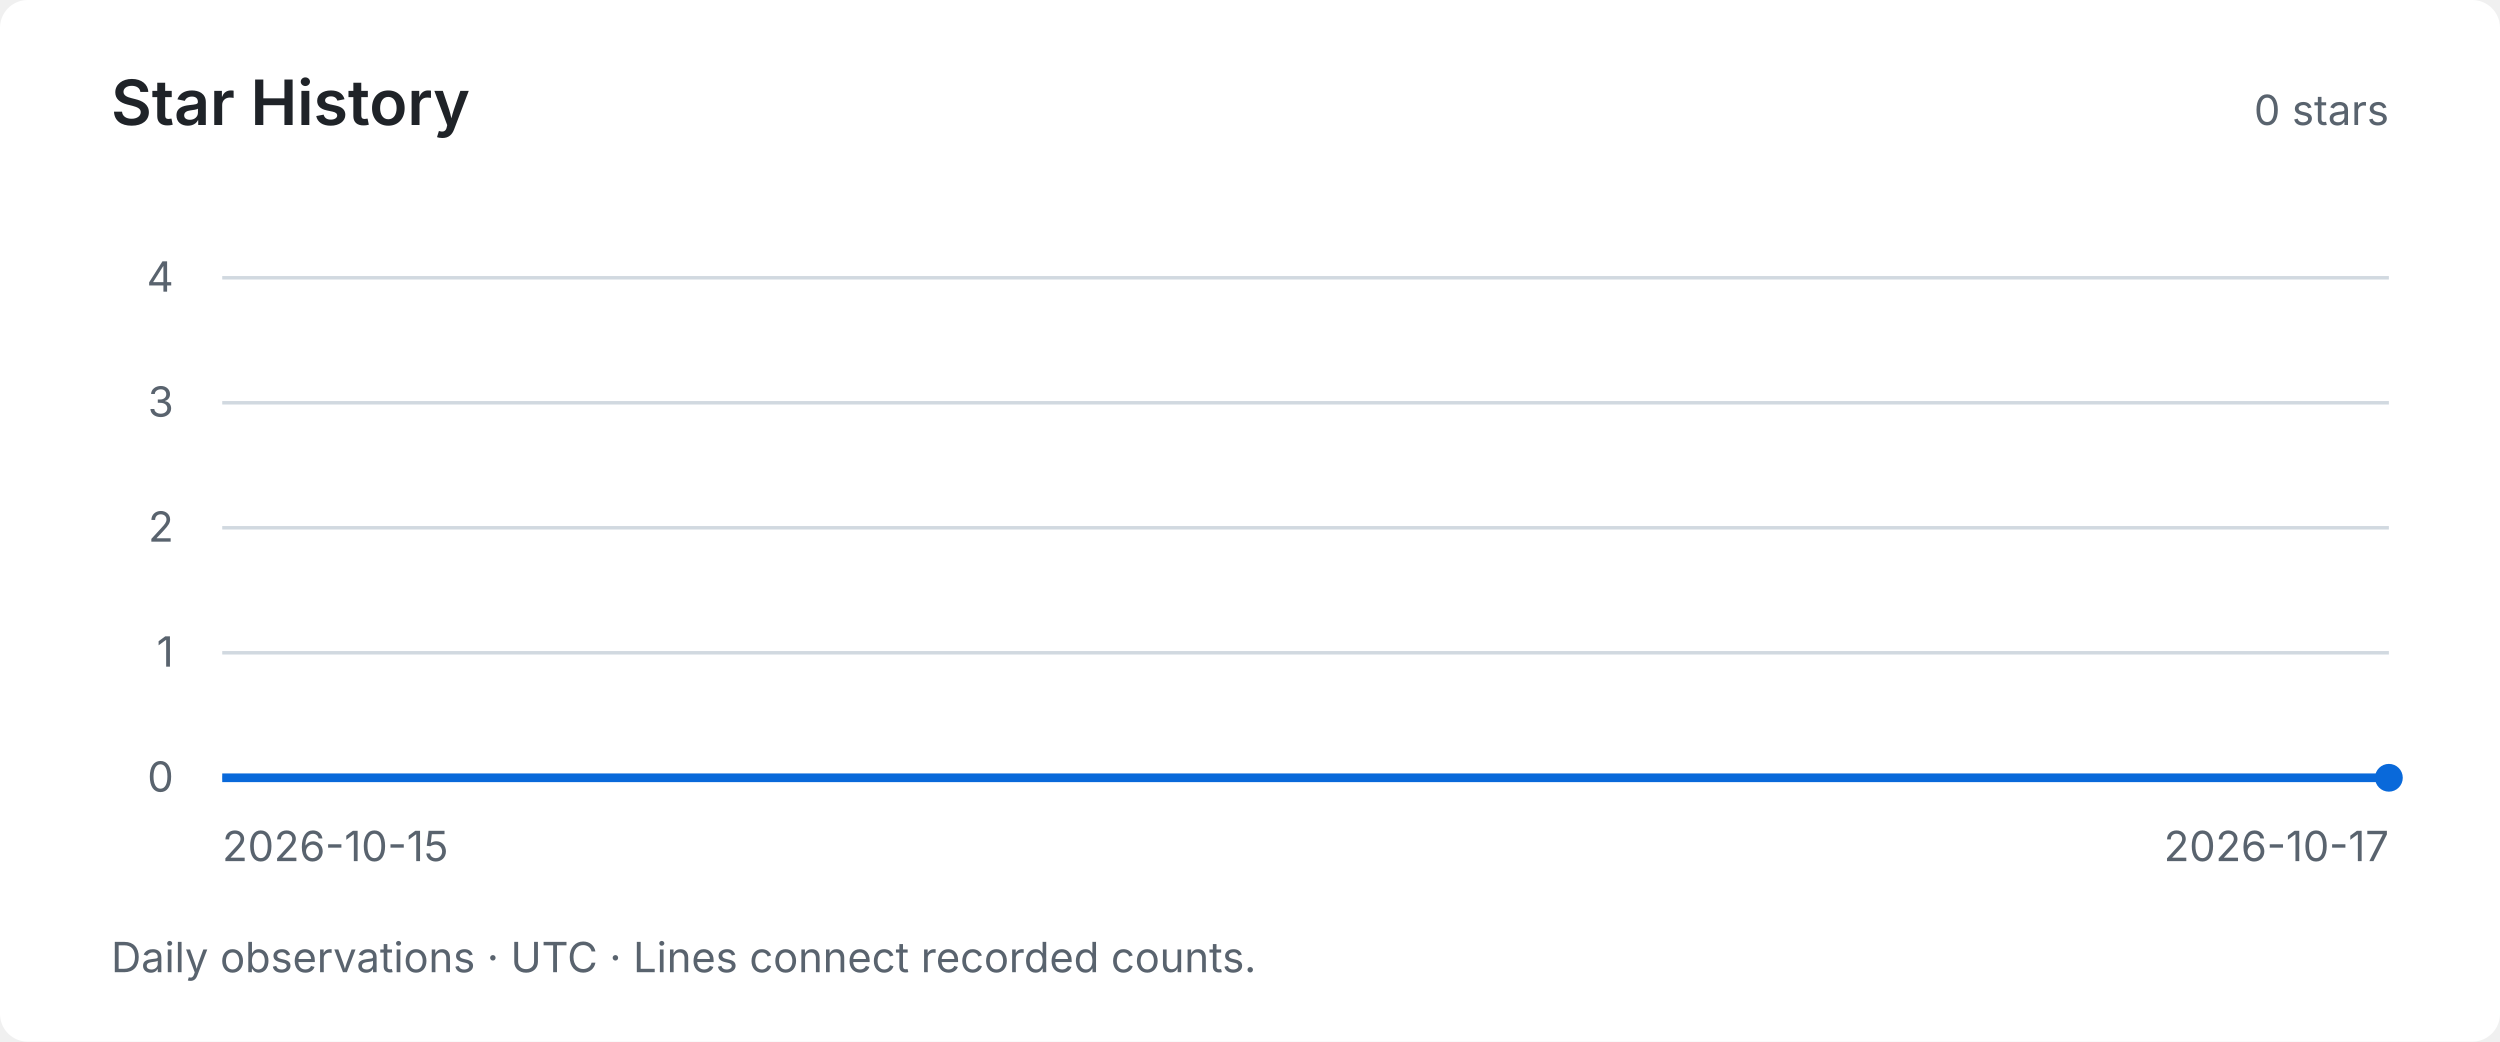
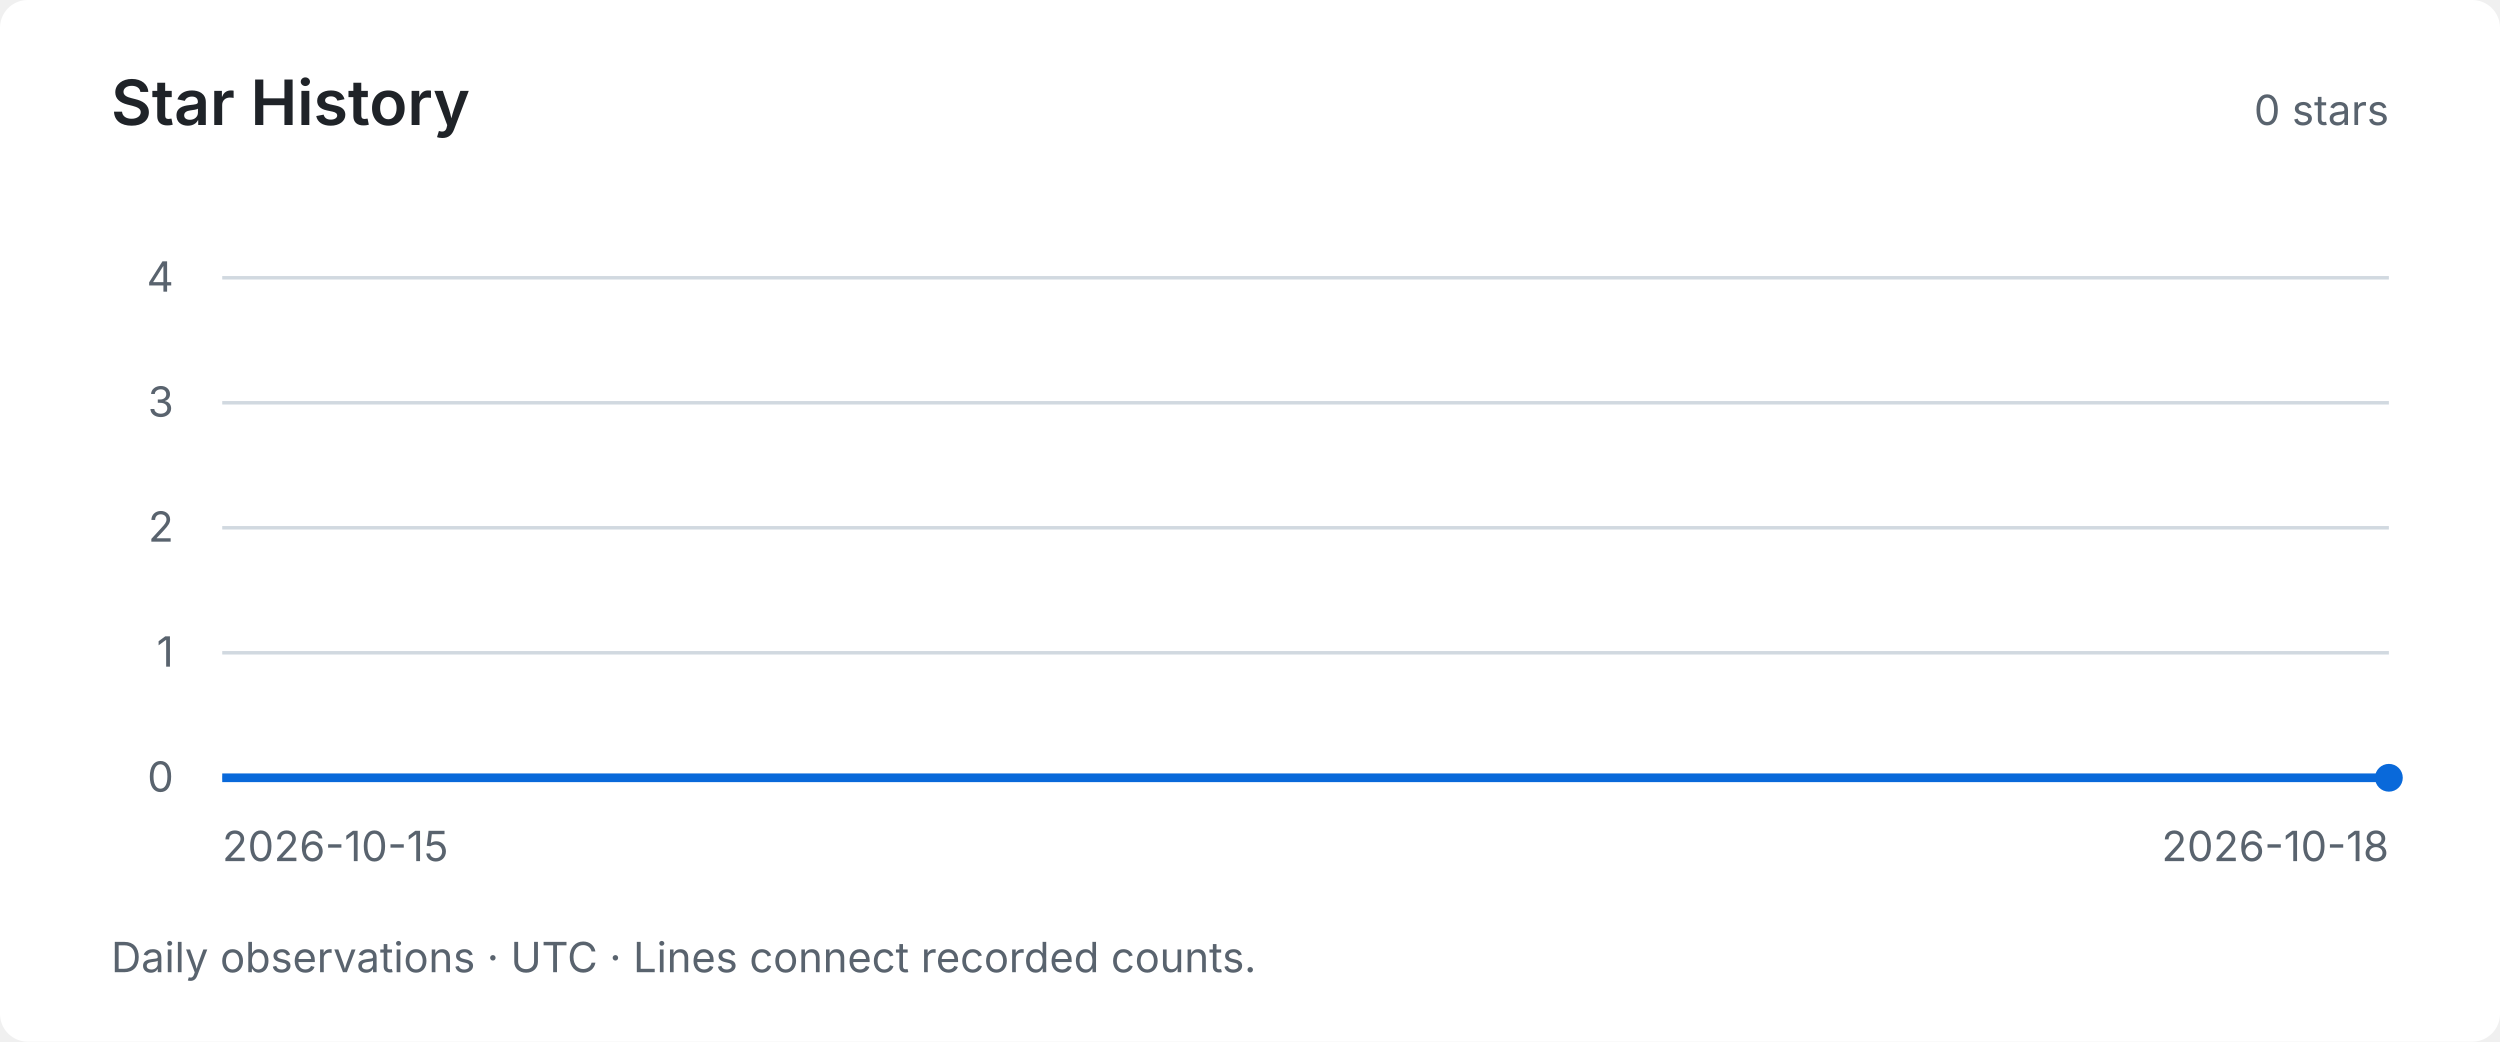
<svg xmlns="http://www.w3.org/2000/svg" width="720" height="300" viewBox="0 0 720 300" role="img" aria-labelledby="title desc">
  <style>text { font-family: system-ui, -apple-system, BlinkMacSystemFont, "Segoe UI", sans-serif; fill: #59636e; font-size: 12px; }</style>
  <rect width="720" height="300" rx="8" fill="#ffffff" />
  <text x="32" y="36" style="fill:#1f2328;font-size:18px;font-weight:600">Star History</text>
  <text x="688" y="36" text-anchor="end">0 stars</text>
  <path d="M64 224 H688" stroke="#d1d9e0" stroke-width="1" />
  <text x="50" y="228" text-anchor="end">0</text>
  <path d="M64 188 H688" stroke="#d1d9e0" stroke-width="1" />
  <text x="50" y="192" text-anchor="end">1</text>
  <path d="M64 152 H688" stroke="#d1d9e0" stroke-width="1" />
  <text x="50" y="156" text-anchor="end">2</text>
  <path d="M64 116 H688" stroke="#d1d9e0" stroke-width="1" />
  <text x="50" y="120" text-anchor="end">3</text>
  <path d="M64 80 H688" stroke="#d1d9e0" stroke-width="1" />
  <text x="50" y="84" text-anchor="end">4</text>
-   <polyline points="64.00,224.00 376.00,224.00 688.00,224.00" fill="none" stroke="#0969da" stroke-width="2.5" />
+   <polyline points="64.00,224.00 272.00,224.00 480.00,224.00 688.00,224.00" fill="none" stroke="#0969da" stroke-width="2.5" />
  <circle cx="688.00" cy="224.00" r="4" fill="#0969da" />
  <text x="64" y="248">2026-10-15</text>
-   <text x="688" y="248" text-anchor="end">2026-10-17</text>
+   <text x="688" y="248" text-anchor="end">2026-10-18</text>
  <text x="32" y="280">Daily observations · UTC · Lines connect recorded counts.</text>
</svg>
